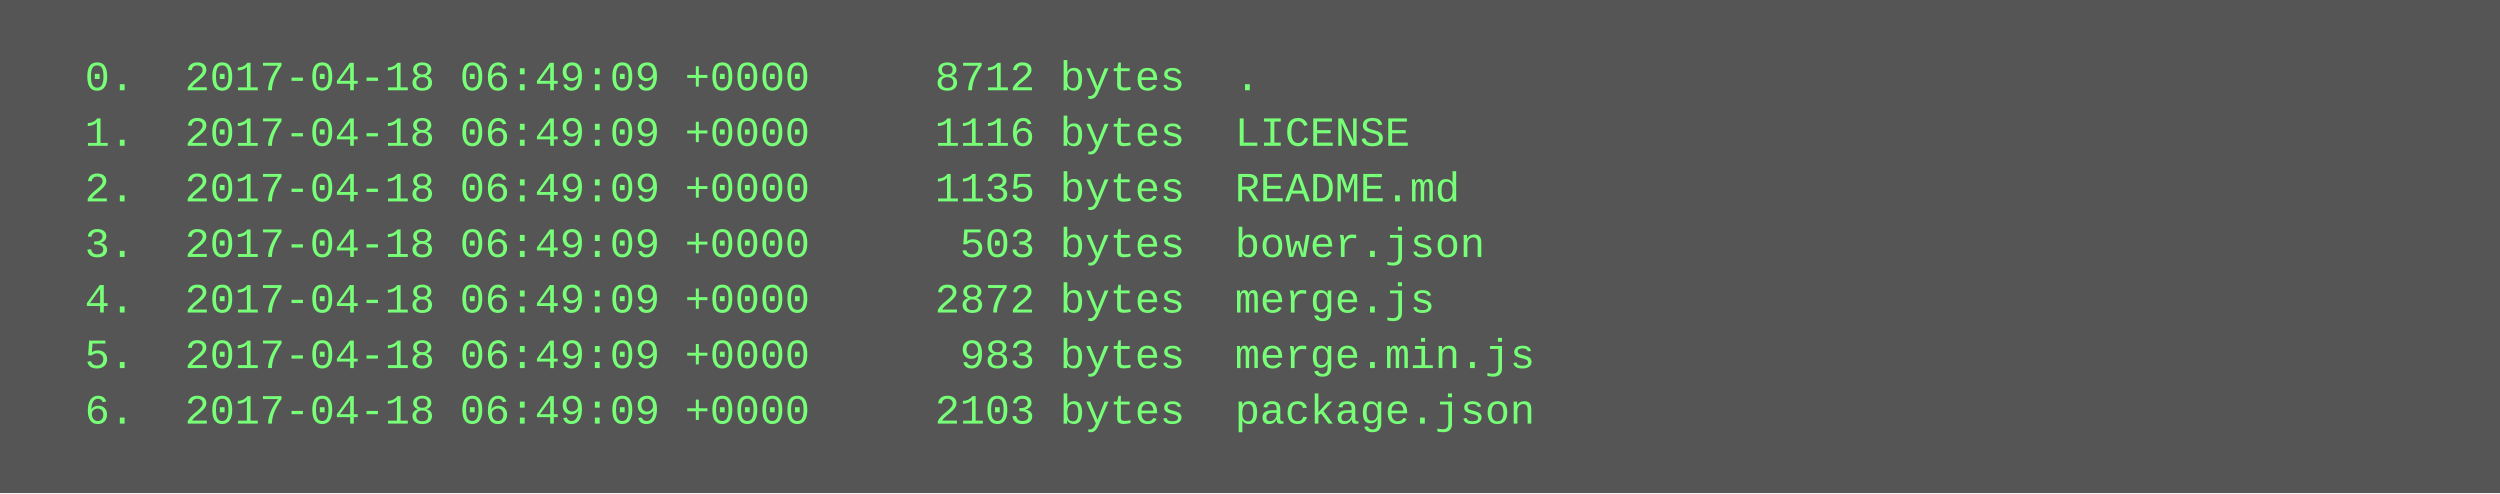
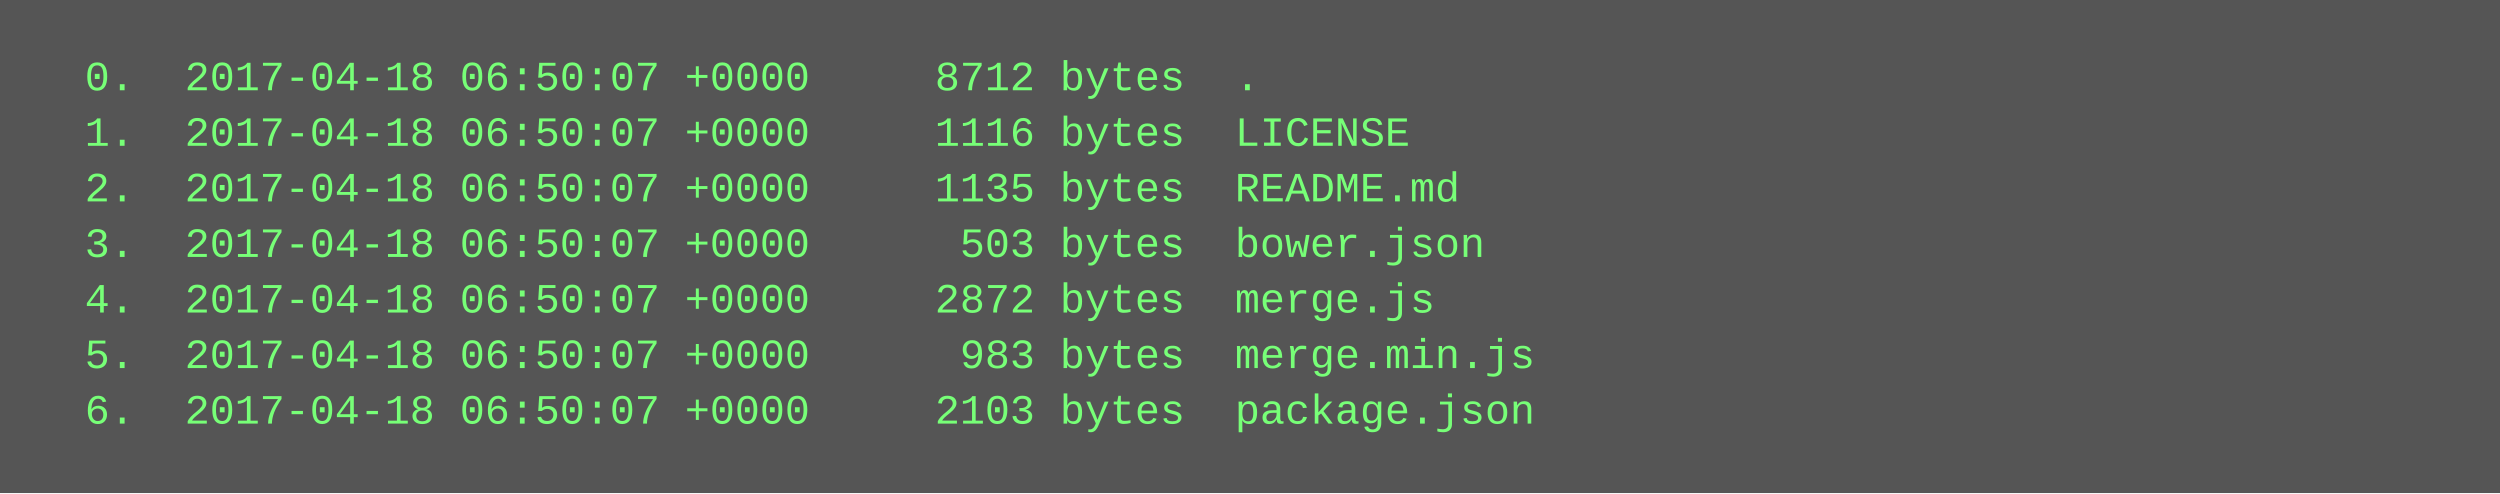
<svg xmlns="http://www.w3.org/2000/svg" height="142" width="720">
  <rect height="142" fill="#555" width="720" />
  <text fill="#7f7" font-family="Courier New" font-size="12" xml:space="preserve">
-     <tspan x="10" y="26">  0.  2017-04-18 06:49:09 +0000     8712 bytes  .</tspan>
-     <tspan x="10" y="42">  1.  2017-04-18 06:49:09 +0000     1116 bytes  LICENSE</tspan>
-     <tspan x="10" y="58">  2.  2017-04-18 06:49:09 +0000     1135 bytes  README.md</tspan>
-     <tspan x="10" y="74">  3.  2017-04-18 06:49:09 +0000      503 bytes  bower.json</tspan>
-     <tspan x="10" y="90">  4.  2017-04-18 06:49:09 +0000     2872 bytes  merge.js</tspan>
-     <tspan x="10" y="106">  5.  2017-04-18 06:49:09 +0000      983 bytes  merge.min.js</tspan>
-     <tspan x="10" y="122">  6.  2017-04-18 06:49:09 +0000     2103 bytes  package.json</tspan>
+     <tspan x="10" y="26">  0.  2017-04-18 06:50:07 +0000     8712 bytes  .</tspan>
+     <tspan x="10" y="42">  1.  2017-04-18 06:50:07 +0000     1116 bytes  LICENSE</tspan>
+     <tspan x="10" y="58">  2.  2017-04-18 06:50:07 +0000     1135 bytes  README.md</tspan>
+     <tspan x="10" y="74">  3.  2017-04-18 06:50:07 +0000      503 bytes  bower.json</tspan>
+     <tspan x="10" y="90">  4.  2017-04-18 06:50:07 +0000     2872 bytes  merge.js</tspan>
+     <tspan x="10" y="106">  5.  2017-04-18 06:50:07 +0000      983 bytes  merge.min.js</tspan>
+     <tspan x="10" y="122">  6.  2017-04-18 06:50:07 +0000     2103 bytes  package.json</tspan>
  </text>
</svg>
